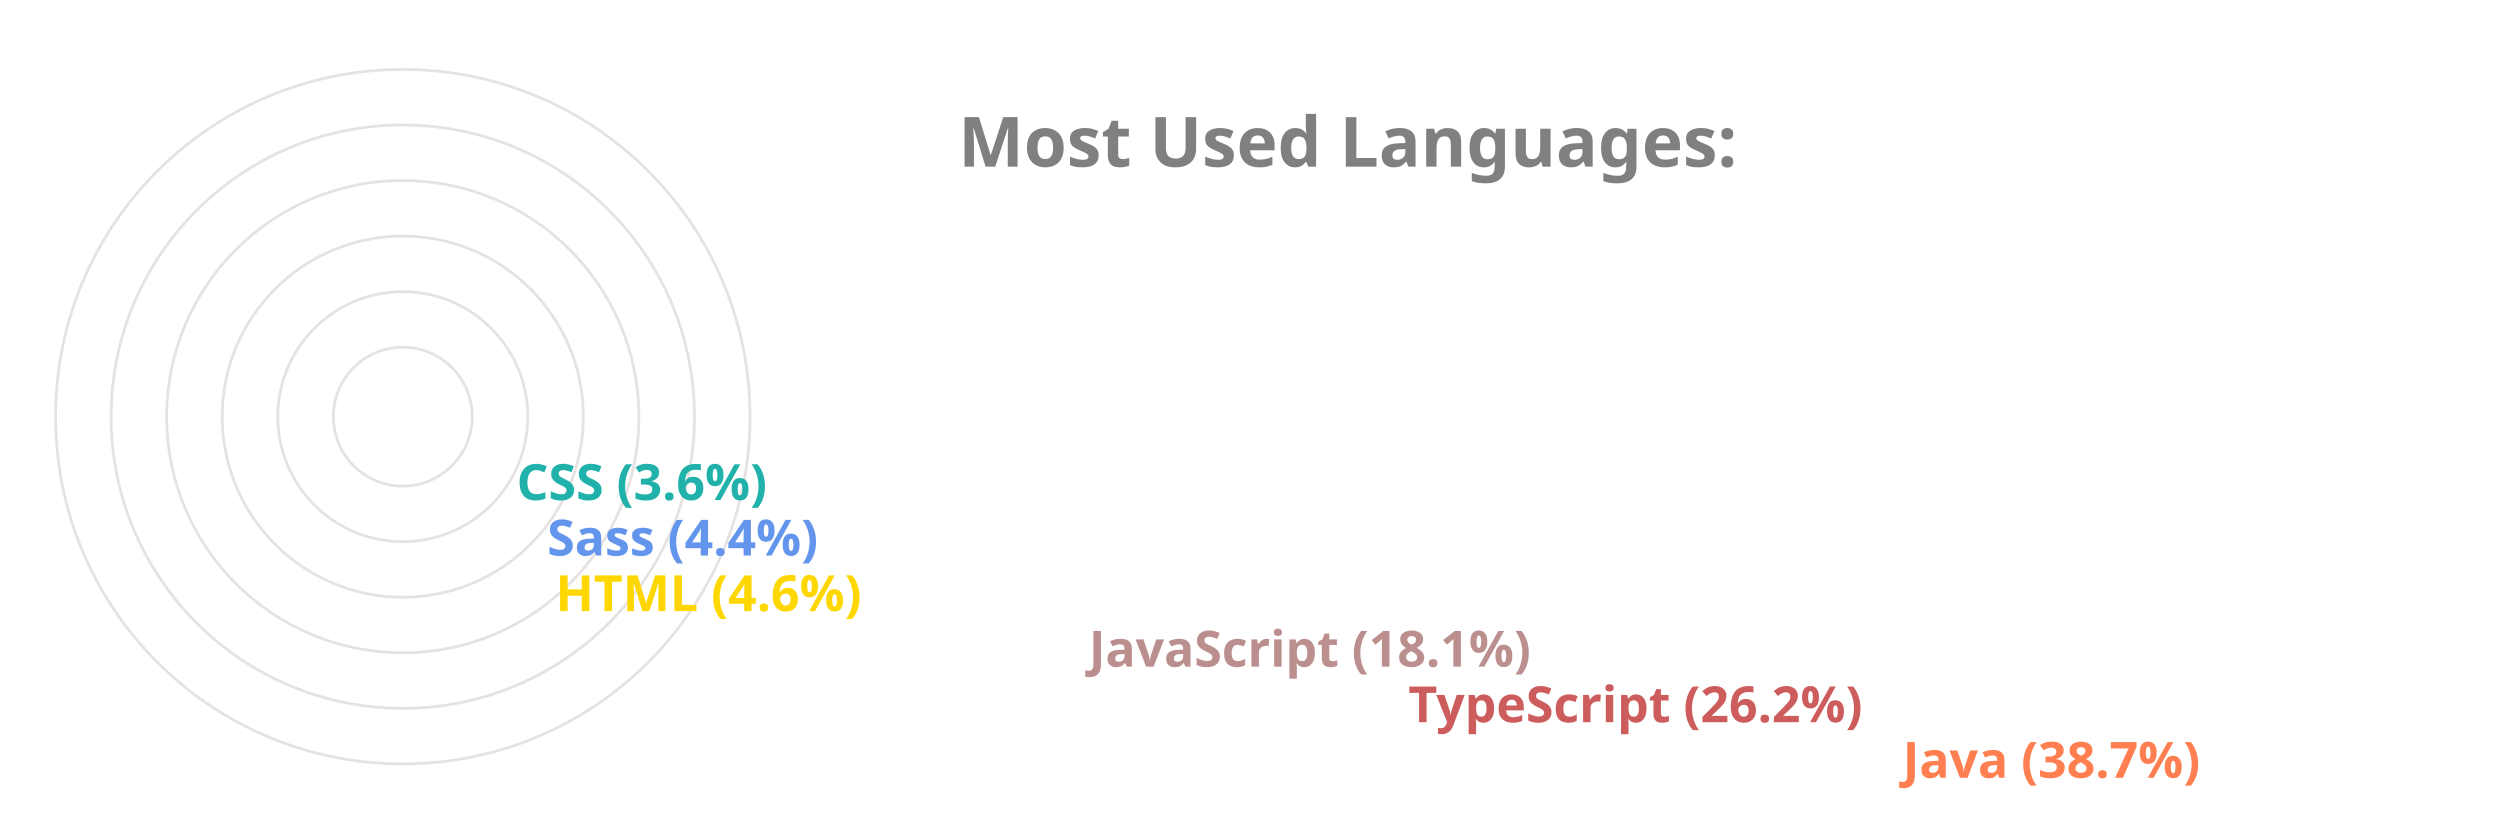
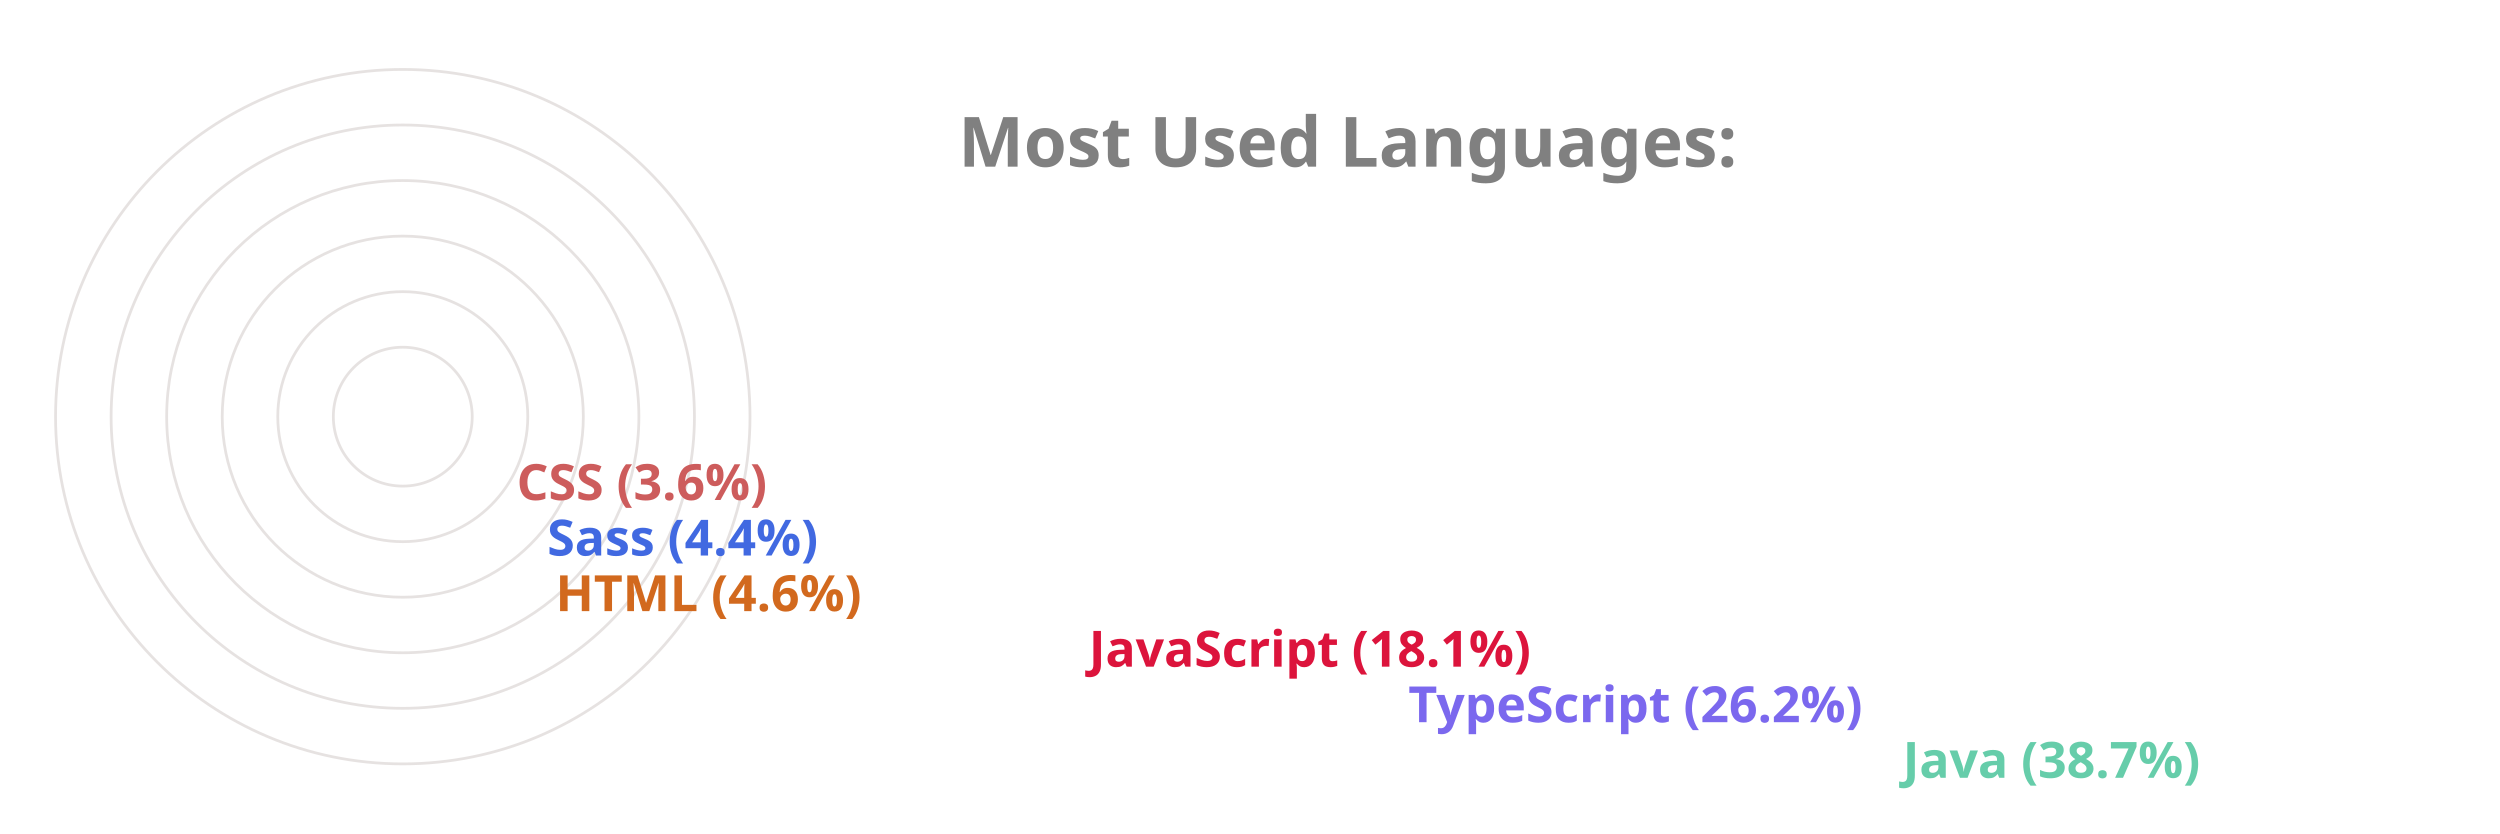
<svg xmlns="http://www.w3.org/2000/svg" viewBox="0 0 650 300" height="200px" width="600px">
  <style>
		.label {
			font: bold 25px sans-serif;
			color: #404040;
			-webkit-text-stroke: 1px white;
	  	}
		.name {
			font: bold 18px sans-serif;
			color: #404040;
	  	}

		.line {
			stroke-dasharray: 1000;
			stroke-dashoffset: 1000;
			animation: dash 3.5s ease-in-out forwards;	
			animation-iteration-count: infinite;
			animation-direction: alternate-reverse;
		}

		.path {
			stroke-dasharray: 1000;
			stroke-dashoffset: 1000;
			animation: dash 3.5s ease-in-out forwards;	
			animation-iteration-count: infinite;
			animation-direction: alternate-reverse;
		}
		  
		@keyframes dash {
			to {
				stroke-dashoffset: 0;
			}
		}

	</style>
  <g stroke="#E6E2E1" fill="none" stroke-width="1">
    <circle cx="20" cy="150" r="125" />
    <circle cx="20" cy="150" r="105" />
    <circle cx="20" cy="150" r="85" />
    <circle cx="20" cy="150" r="65" />
    <circle cx="20" cy="150" r="45" />
    <circle cx="20" cy="150" r="25" />
  </g>
  <g fill="none" stroke-width="20" class="line">
-     <line x2="550" y2="275" x1="20" y1="275" stroke="Coral" />
-     <line x2="372" y2="255" x1="20" y1="255" stroke="IndianRed" />
-     <line x2="257" y2="235" x1="20" y1="235" stroke="RosyBrown" />
-     <line x2="65" y2="215" x1="20" y1="215" stroke="Gold" />
-     <line x2="62" y2="195" x1="20" y1="195" stroke="CornflowerBlue" />
-     <line x2="51" y2="175" x1="20" y1="175" stroke="LightSeaGreen" />
+     <line x2="550" y2="275" x1="20" y1="275" stroke="MediumAquaMarine" />
+     <line x2="372" y2="255" x1="20" y1="255" stroke="MediumSlateBlue" />
+     <line x2="257" y2="235" x1="20" y1="235" stroke="Crimson" />
+     <line x2="65" y2="215" x1="20" y1="215" stroke="Chocolate" />
+     <line x2="62" y2="195" x1="20" y1="195" stroke="RoyalBlue" />
+     <line x2="51" y2="175" x1="20" y1="175" stroke="IndianRed" />
  </g>
  <g fill="none" stroke-width="20" stroke-linecap="round" class="path">
-     <path d="M 20 275 A 125 125 45 0 1 -77 71" stroke="Coral" />
-     <path d="M 20 255 A 105 105 45 0 1 -74 103" stroke="IndianRed" />
-     <path d="M 20 235 A 85 85 45 0 1 -60 123" stroke="RosyBrown" />
-     <path d="M 20 215 A 65 65 45 0 1 -44 144" stroke="Gold" />
-     <path d="M 20 195 A 45 45 45 0 1 -24 146" stroke="CornflowerBlue" />
-     <path d="M 20 175 A 25 25 45 0 1 -4 148" stroke="LightSeaGreen" />
+     <path d="M 20 275 A 125 125 45 0 1 -77 71" stroke="MediumAquaMarine" />
+     <path d="M 20 255 A 105 105 45 0 1 -74 103" stroke="MediumSlateBlue" />
+     <path d="M 20 235 A 85 85 45 0 1 -60 123" stroke="Crimson" />
+     <path d="M 20 215 A 65 65 45 0 1 -44 144" stroke="Chocolate" />
+     <path d="M 20 195 A 45 45 45 0 1 -24 146" stroke="RoyalBlue" />
+     <path d="M 20 175 A 25 25 45 0 1 -4 148" stroke="IndianRed" />
  </g>
  <g class="name">
-     <text x="560" y="280" fill="Coral">Java (38.7%)</text>
-     <text x="382" y="260" fill="IndianRed">TypeScript (26.2%)</text>
-     <text x="267" y="240" fill="RosyBrown">JavaScript (18.1%)</text>
-     <text x="75" y="220" fill="Gold">HTML (4.6%)</text>
-     <text x="72" y="200" fill="CornflowerBlue">Sass (4.4%)</text>
-     <text x="61" y="180" fill="LightSeaGreen">CSS (3.6%)</text>
+     <text x="560" y="280" fill="MediumAquaMarine">Java (38.7%)</text>
+     <text x="382" y="260" fill="MediumSlateBlue">TypeScript (26.2%)</text>
+     <text x="267" y="240" fill="Crimson">JavaScript (18.1%)</text>
+     <text x="75" y="220" fill="Chocolate">HTML (4.6%)</text>
+     <text x="72" y="200" fill="RoyalBlue">Sass (4.4%)</text>
+     <text x="61" y="180" fill="IndianRed">CSS (3.6%)</text>
  </g>
  <g class="label">
    <text x="220" y="60" fill="grey">Most Used Languages:</text>
  </g>
</svg>
